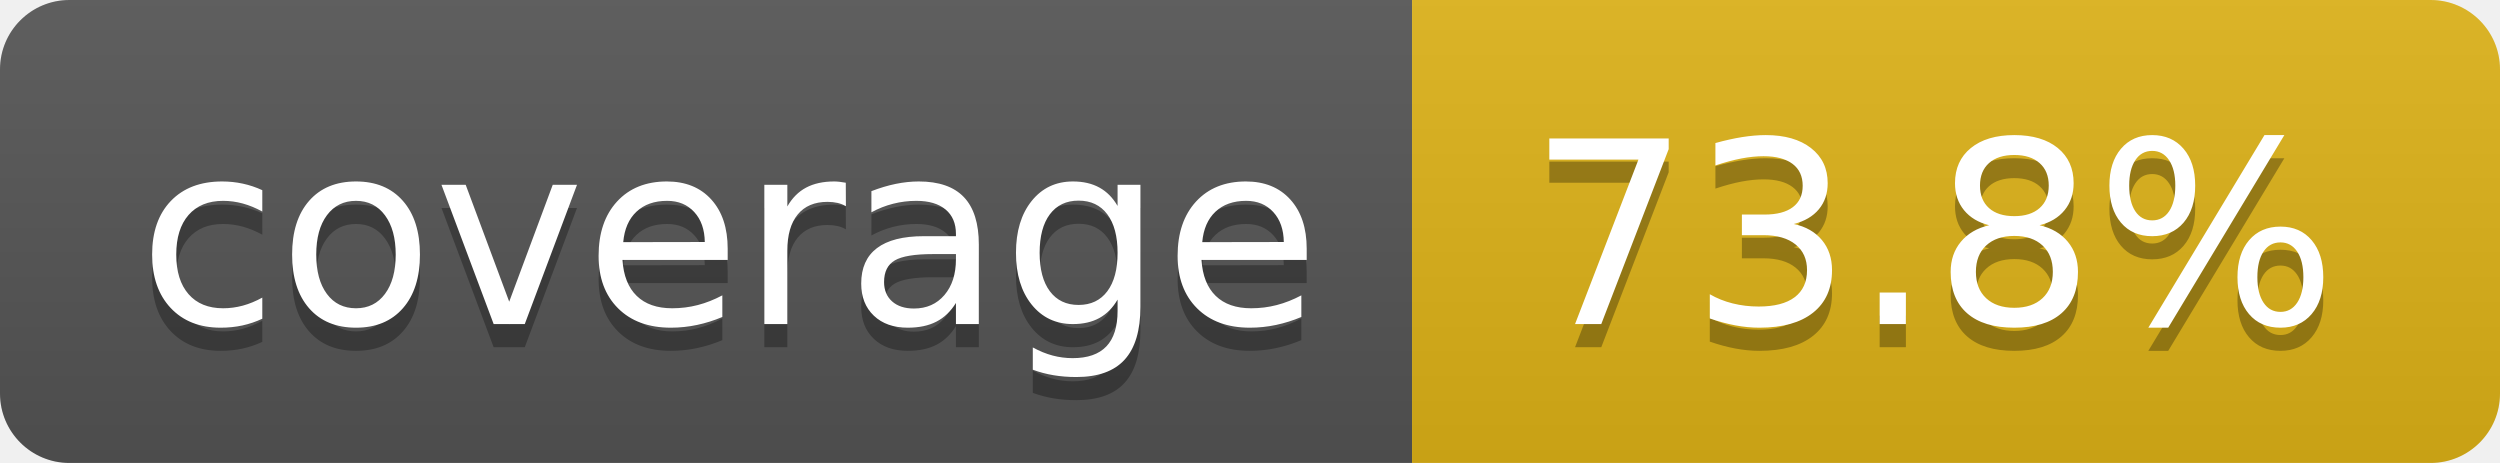
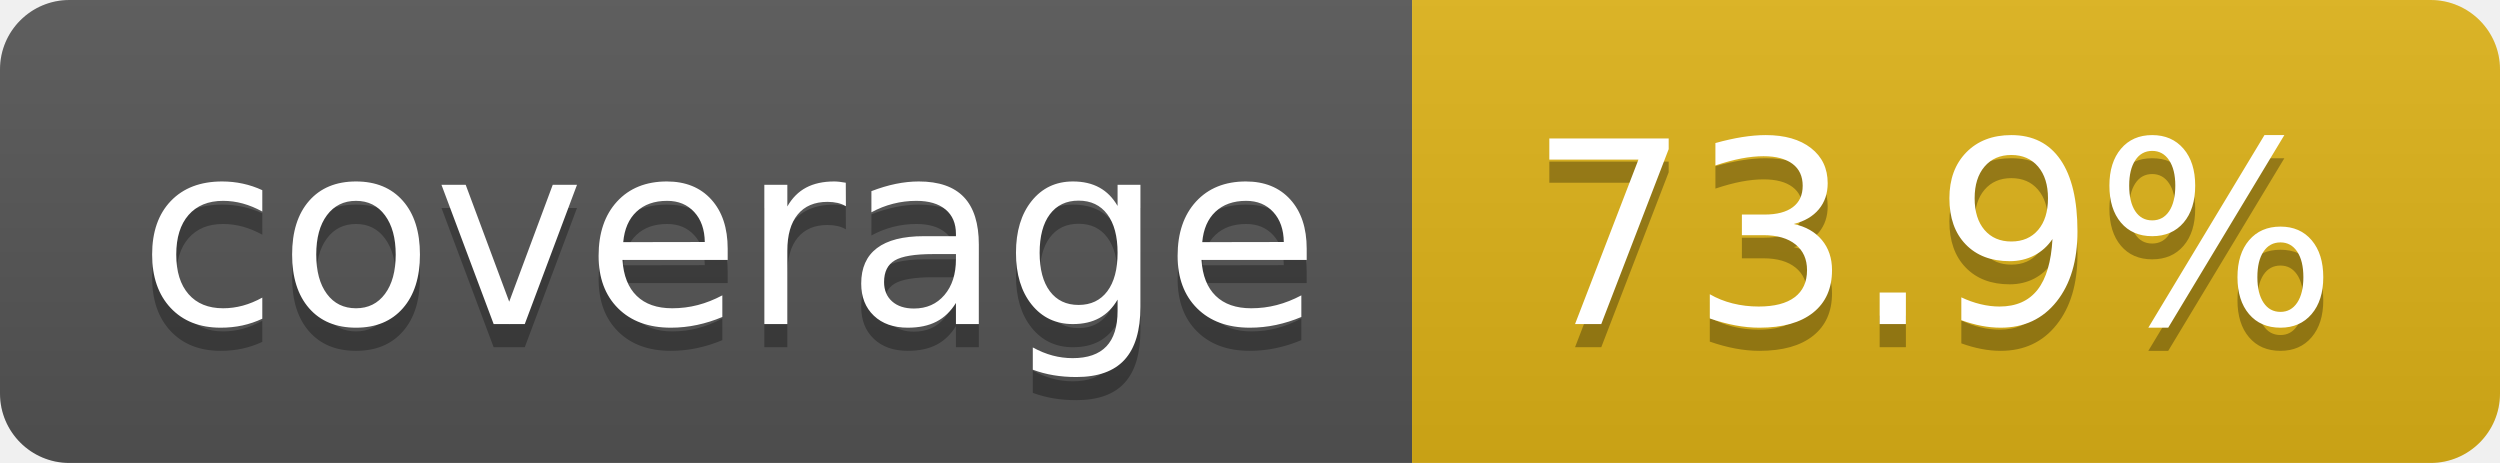
- <svg xmlns="http://www.w3.org/2000/svg" width="108" height="20" role="img" aria-label="coverage: 73.8%">
+ <svg xmlns="http://www.w3.org/2000/svg" width="108" height="20" role="img" aria-label="coverage: 73.9%">
  <linearGradient id="s" x2="0" y2="100%">
    <stop offset="0" stop-color="#bbb" stop-opacity=".1" />
    <stop offset="1" stop-opacity=".1" />
  </linearGradient>
  <clipPath id="r">
    <rect width="108" height="20" rx="3" fill="#fff" />
  </clipPath>
  <g clip-path="url(#r)">
    <rect width="61" height="20" fill="#555" />
    <rect x="61" width="47" height="20" fill="#dfb317" />
    <rect width="108" height="20" fill="url(#s)" />
  </g>
  <g fill="#fff" text-anchor="middle" font-family="Verdana,Geneva,DejaVu Sans,sans-serif" text-rendering="geometricPrecision" font-size="110">
    <text aria-hidden="true" x="315" y="150" fill="#010101" fill-opacity=".3" transform="scale(.1)" textLength="510">coverage</text>
    <text x="315" y="140" transform="scale(.1)" fill="#fff" textLength="510">coverage</text>
-     <text aria-hidden="true" x="835" y="150" fill="#010101" fill-opacity=".3" transform="scale(.1)" textLength="370">73.8%</text>
-     <text x="835" y="140" transform="scale(.1)" fill="#fff" textLength="370">73.8%</text>
+     <text aria-hidden="true" x="835" y="150" fill="#010101" fill-opacity=".3" transform="scale(.1)" textLength="370">73.9%</text>
+     <text x="835" y="140" transform="scale(.1)" fill="#fff" textLength="370">73.9%</text>
  </g>
</svg>
